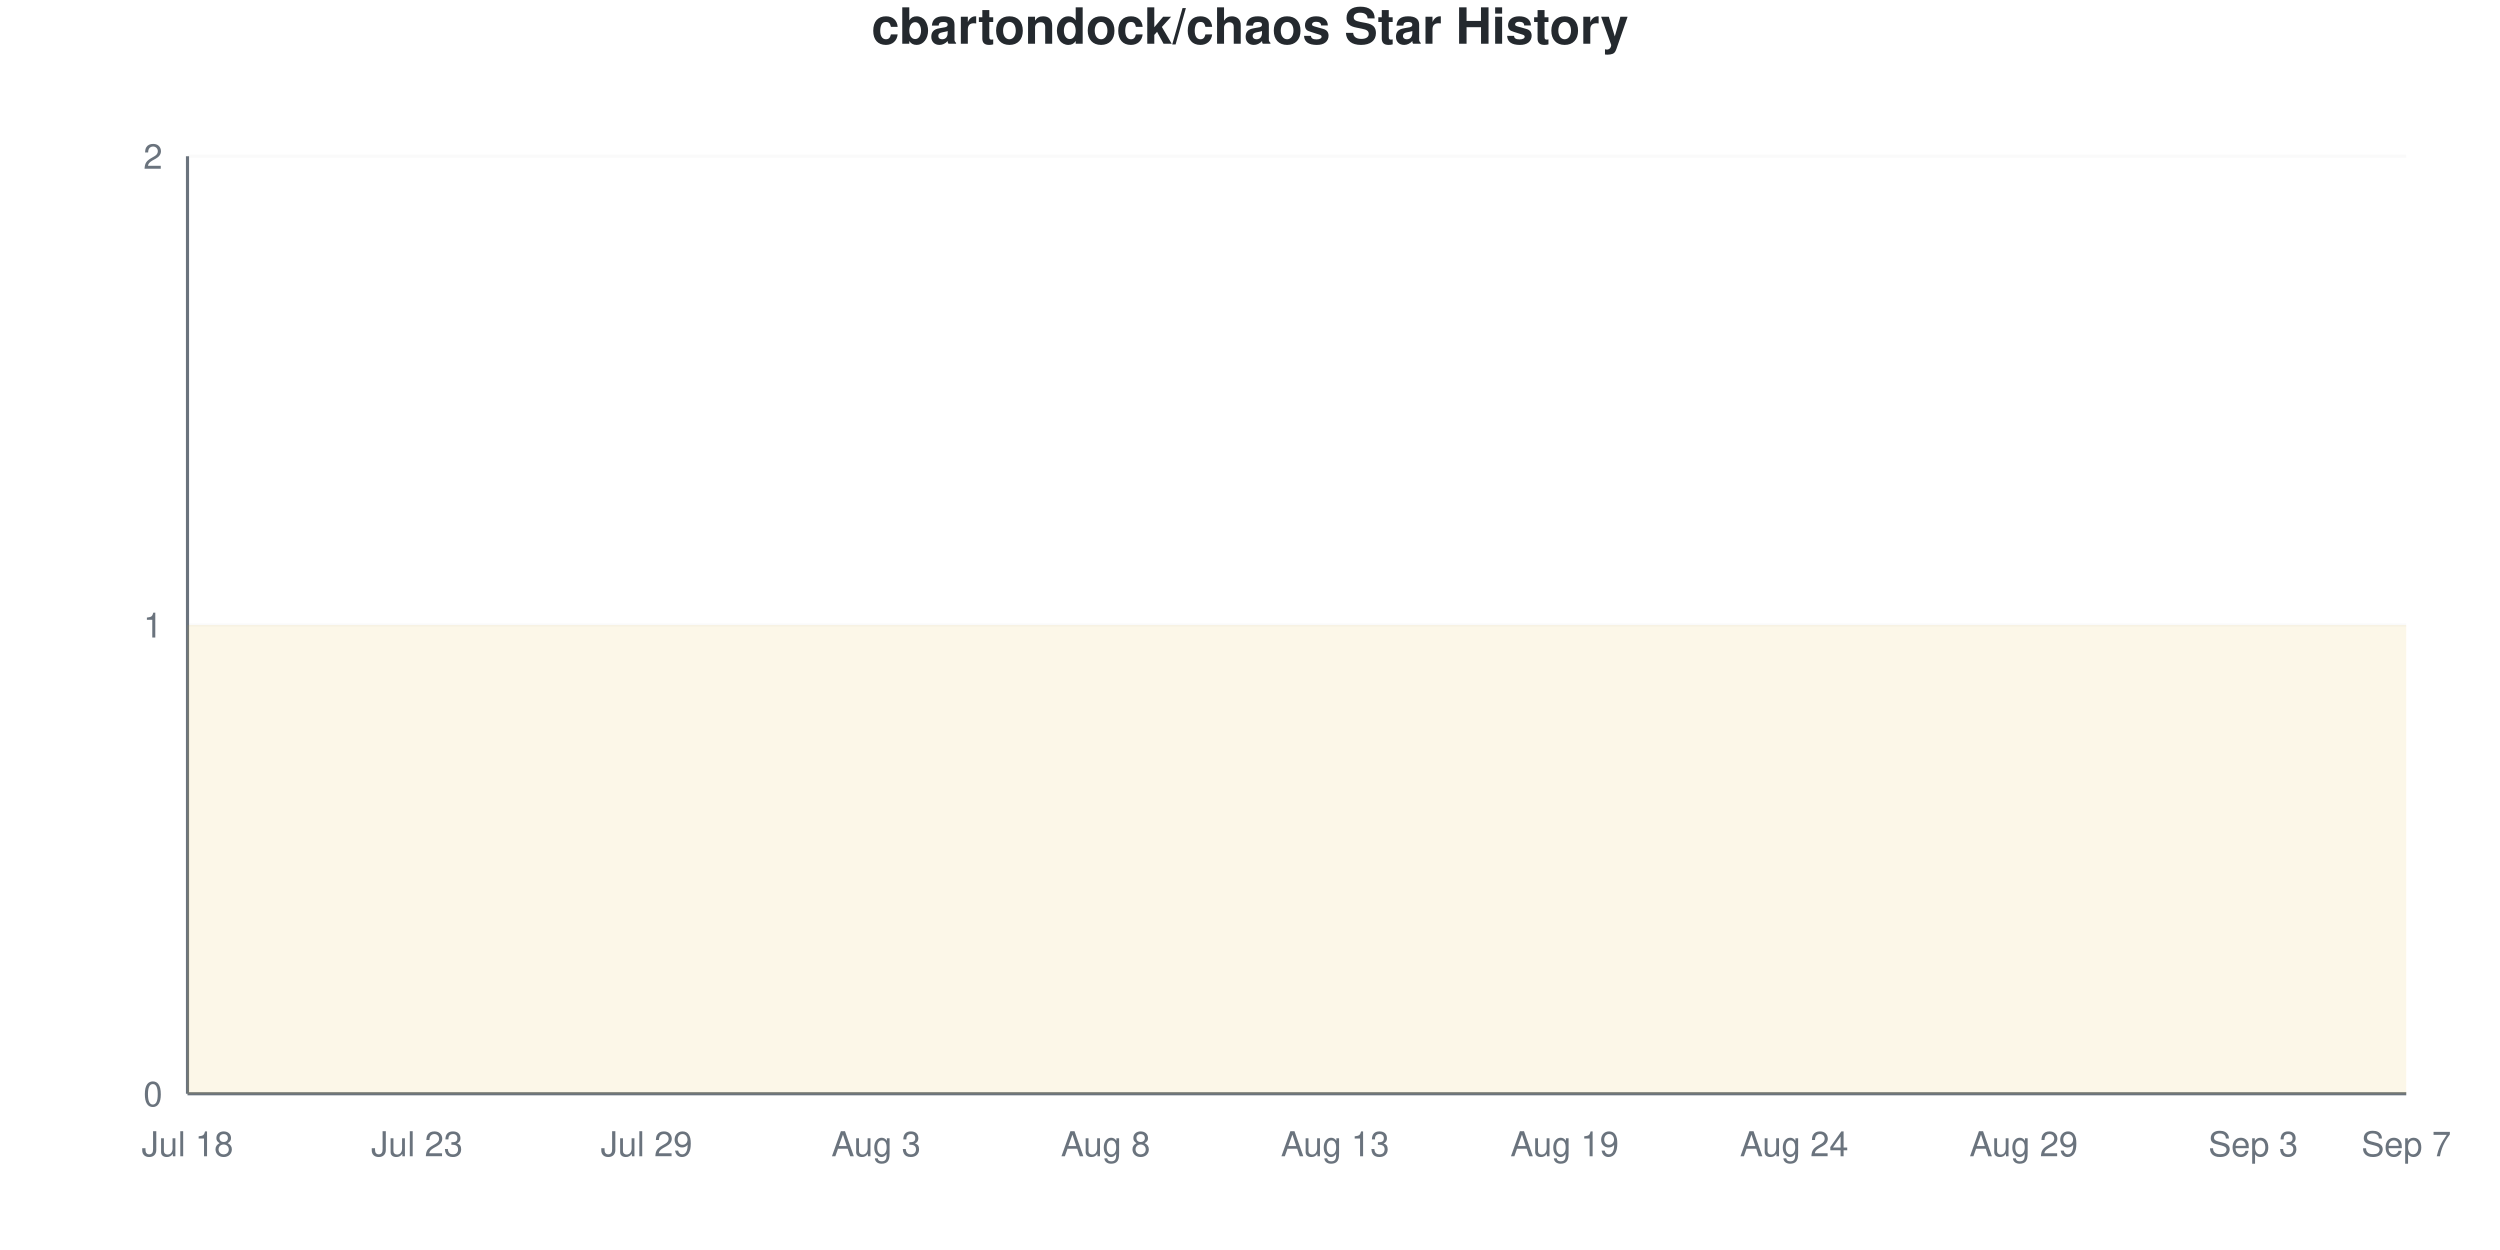
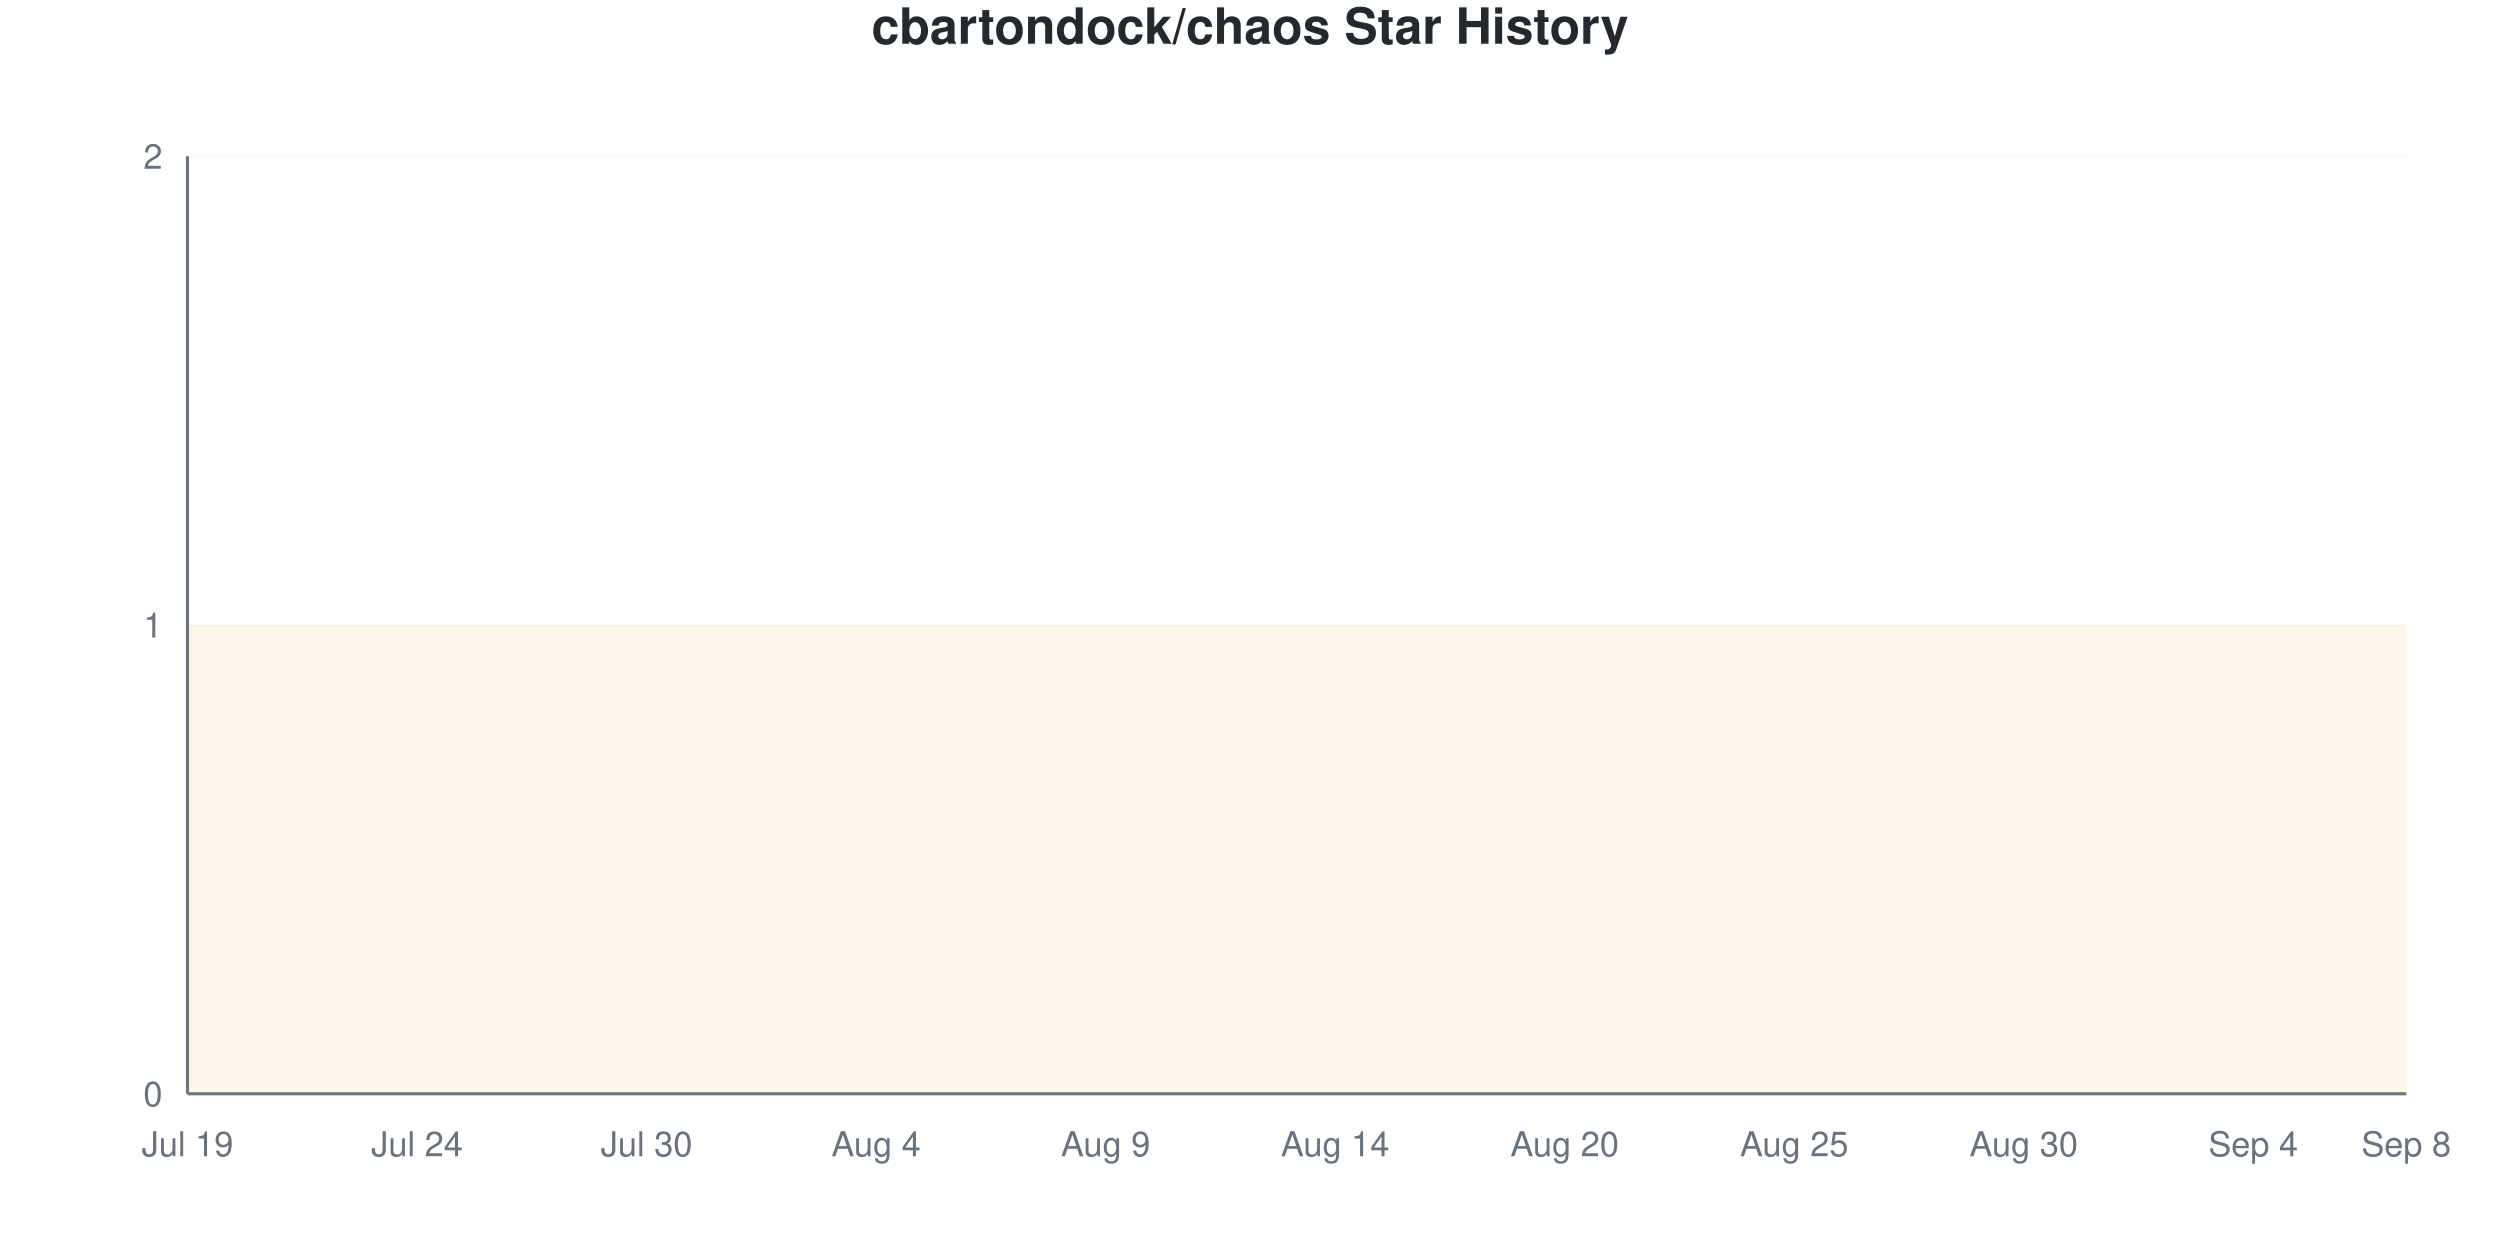
<svg xmlns="http://www.w3.org/2000/svg" viewBox="0 0 800 400" width="800" height="400">
  <style>
    @keyframes drawLine {
      to { stroke-dashoffset: 0; }
    }
    @keyframes fadeInPoint {
      from { opacity: 0; }
      to { opacity: 1; }
    }
    .data-line-0 {
      stroke-dasharray: 1290;
      stroke-dashoffset: 1290;
      animation: drawLine 2s ease-out forwards;
    }
    .data-point {
      opacity: 0;
      animation: fadeInPoint 0.5s ease-out forwards;
    }
    .chart-bg { fill: #fff; }
    .chart-text { fill: #24292e; }
    .chart-muted { fill: #6a737d; }
    .chart-grid { stroke: #eee; }
    .chart-axis { stroke: #6a737d; }
    @media (prefers-color-scheme: dark) {
      .chart-bg { fill: #0d1117; }
      .chart-text { fill: #e6edf3; }
      .chart-muted { fill: #8b949e; }
      .chart-grid { stroke: #21262d; }
      .chart-axis { stroke: #8b949e; }
    }
  </style>
  <rect width="800" height="400" class="chart-bg" />
  <text x="400" y="14" text-anchor="middle" class="chart-text" font-size="16" font-weight="bold" font-family="-apple-system, BlinkMacSystemFont, 'Segoe UI', Helvetica, Arial, sans-serif">cbartondock/chaos Star History</text>
  <g class="grid">
    <line x1="60" y1="350" x2="770" y2="350" class="chart-grid" stroke-opacity="0.3" />
    <text x="52" y="354" text-anchor="end" class="chart-muted" font-size="11" font-family="-apple-system, BlinkMacSystemFont, 'Segoe UI', Helvetica, Arial, sans-serif">0</text>
    <line x1="60" y1="200" x2="770" y2="200" class="chart-grid" stroke-opacity="0.3" />
    <text x="52" y="204" text-anchor="end" class="chart-muted" font-size="11" font-family="-apple-system, BlinkMacSystemFont, 'Segoe UI', Helvetica, Arial, sans-serif">1</text>
    <line x1="60" y1="50" x2="770" y2="50" class="chart-grid" stroke-opacity="0.3" />
    <text x="52" y="54" text-anchor="end" class="chart-muted" font-size="11" font-family="-apple-system, BlinkMacSystemFont, 'Segoe UI', Helvetica, Arial, sans-serif">2</text>
  </g>
  <g class="milestones">
    
  </g>
  <g class="x-axis">
-     <text x="60" y="370" text-anchor="middle" class="chart-muted" font-size="11" font-family="-apple-system, BlinkMacSystemFont, 'Segoe UI', Helvetica, Arial, sans-serif">Jul 18</text>
-     <text x="133.448" y="370" text-anchor="middle" class="chart-muted" font-size="11" font-family="-apple-system, BlinkMacSystemFont, 'Segoe UI', Helvetica, Arial, sans-serif">Jul 23</text>
-     <text x="206.897" y="370" text-anchor="middle" class="chart-muted" font-size="11" font-family="-apple-system, BlinkMacSystemFont, 'Segoe UI', Helvetica, Arial, sans-serif">Jul 29</text>
-     <text x="280.345" y="370" text-anchor="middle" class="chart-muted" font-size="11" font-family="-apple-system, BlinkMacSystemFont, 'Segoe UI', Helvetica, Arial, sans-serif">Aug 3</text>
-     <text x="353.793" y="370" text-anchor="middle" class="chart-muted" font-size="11" font-family="-apple-system, BlinkMacSystemFont, 'Segoe UI', Helvetica, Arial, sans-serif">Aug 8</text>
-     <text x="427.241" y="370" text-anchor="middle" class="chart-muted" font-size="11" font-family="-apple-system, BlinkMacSystemFont, 'Segoe UI', Helvetica, Arial, sans-serif">Aug 13</text>
-     <text x="500.69" y="370" text-anchor="middle" class="chart-muted" font-size="11" font-family="-apple-system, BlinkMacSystemFont, 'Segoe UI', Helvetica, Arial, sans-serif">Aug 19</text>
-     <text x="574.138" y="370" text-anchor="middle" class="chart-muted" font-size="11" font-family="-apple-system, BlinkMacSystemFont, 'Segoe UI', Helvetica, Arial, sans-serif">Aug 24</text>
-     <text x="647.586" y="370" text-anchor="middle" class="chart-muted" font-size="11" font-family="-apple-system, BlinkMacSystemFont, 'Segoe UI', Helvetica, Arial, sans-serif">Aug 29</text>
-     <text x="721.034" y="370" text-anchor="middle" class="chart-muted" font-size="11" font-family="-apple-system, BlinkMacSystemFont, 'Segoe UI', Helvetica, Arial, sans-serif">Sep 3</text>
-     <text x="770" y="370" text-anchor="middle" class="chart-muted" font-size="11" font-family="-apple-system, BlinkMacSystemFont, 'Segoe UI', Helvetica, Arial, sans-serif">Sep 7</text>
+     <text x="60" y="370" text-anchor="middle" class="chart-muted" font-size="11" font-family="-apple-system, BlinkMacSystemFont, 'Segoe UI', Helvetica, Arial, sans-serif">Jul 19</text>
+     <text x="133.448" y="370" text-anchor="middle" class="chart-muted" font-size="11" font-family="-apple-system, BlinkMacSystemFont, 'Segoe UI', Helvetica, Arial, sans-serif">Jul 24</text>
+     <text x="206.897" y="370" text-anchor="middle" class="chart-muted" font-size="11" font-family="-apple-system, BlinkMacSystemFont, 'Segoe UI', Helvetica, Arial, sans-serif">Jul 30</text>
+     <text x="280.345" y="370" text-anchor="middle" class="chart-muted" font-size="11" font-family="-apple-system, BlinkMacSystemFont, 'Segoe UI', Helvetica, Arial, sans-serif">Aug 4</text>
+     <text x="353.793" y="370" text-anchor="middle" class="chart-muted" font-size="11" font-family="-apple-system, BlinkMacSystemFont, 'Segoe UI', Helvetica, Arial, sans-serif">Aug 9</text>
+     <text x="427.241" y="370" text-anchor="middle" class="chart-muted" font-size="11" font-family="-apple-system, BlinkMacSystemFont, 'Segoe UI', Helvetica, Arial, sans-serif">Aug 14</text>
+     <text x="500.69" y="370" text-anchor="middle" class="chart-muted" font-size="11" font-family="-apple-system, BlinkMacSystemFont, 'Segoe UI', Helvetica, Arial, sans-serif">Aug 20</text>
+     <text x="574.138" y="370" text-anchor="middle" class="chart-muted" font-size="11" font-family="-apple-system, BlinkMacSystemFont, 'Segoe UI', Helvetica, Arial, sans-serif">Aug 25</text>
+     <text x="647.586" y="370" text-anchor="middle" class="chart-muted" font-size="11" font-family="-apple-system, BlinkMacSystemFont, 'Segoe UI', Helvetica, Arial, sans-serif">Aug 30</text>
+     <text x="721.034" y="370" text-anchor="middle" class="chart-muted" font-size="11" font-family="-apple-system, BlinkMacSystemFont, 'Segoe UI', Helvetica, Arial, sans-serif">Sep 4</text>
+     <text x="770" y="370" text-anchor="middle" class="chart-muted" font-size="11" font-family="-apple-system, BlinkMacSystemFont, 'Segoe UI', Helvetica, Arial, sans-serif">Sep 8</text>
  </g>
  <line x1="60" y1="50" x2="60" y2="350" class="chart-axis" stroke-width="1" />
  <line x1="60" y1="350" x2="770" y2="350" class="chart-axis" stroke-width="1" />
  <path d="M60,350 L60,200 C68.161,200 76.322,200 84.483,200 C92.644,200 100.805,200 108.966,200 C117.126,200 125.287,200 133.448,200 C141.609,200 149.77,200 157.931,200 C166.092,200 174.253,200 182.414,200 C190.575,200 198.736,200 206.897,200 C215.057,200 223.218,200 231.379,200 C239.54,200 247.701,200 255.862,200 C264.023,200 272.184,200 280.345,200 C288.506,200 296.667,200 304.828,200 C312.989,200 321.149,200 329.31,200 C337.471,200 345.632,200 353.793,200 C361.954,200 370.115,200 378.276,200 C386.437,200 394.598,200 402.759,200 C410.92,200 419.08,200 427.241,200 C435.402,200 443.563,200 451.724,200 C459.885,200 468.046,200 476.207,200 C484.368,200 492.529,200 500.69,200 C508.851,200 517.011,200 525.172,200 C533.333,200 541.494,200 549.655,200 C557.816,200 565.977,200 574.138,200 C582.299,200 590.46,200 598.621,200 C606.782,200 614.943,200 623.103,200 C631.264,200 639.425,200 647.586,200 C655.747,200 663.908,200 672.069,200 C680.23,200 688.391,200 696.552,200 C704.713,200 712.874,200 721.034,200 C729.195,200 737.356,200 745.517,200 C753.678,200 761.839,200 770,200 L770,350 L60,350 Z" fill="#dfb317" fill-opacity="0.1" />
  <path d="M60,350 L60,200 C68.161,200 76.322,200 84.483,200 C92.644,200 100.805,200 108.966,200 C117.126,200 125.287,200 133.448,200 C141.609,200 149.77,200 157.931,200 C166.092,200 174.253,200 182.414,200 C190.575,200 198.736,200 206.897,200 C215.057,200 223.218,200 231.379,200 C239.54,200 247.701,200 255.862,200 C264.023,200 272.184,200 280.345,200 C288.506,200 296.667,200 304.828,200 C312.989,200 321.149,200 329.31,200 C337.471,200 345.632,200 353.793,200 C361.954,200 370.115,200 378.276,200 C386.437,200 394.598,200 402.759,200 C410.92,200 419.08,200 427.241,200 C435.402,200 443.563,200 451.724,200 C459.885,200 468.046,200 476.207,200 C484.368,200 492.529,200 500.69,200 C508.851,200 517.011,200 525.172,200 C533.333,200 541.494,200 549.655,200 C557.816,200 565.977,200 574.138,200 C582.299,200 590.46,200 598.621,200 C606.782,200 614.943,200 623.103,200 C631.264,200 639.425,200 647.586,200 C655.747,200 663.908,200 672.069,200 C680.23,200 688.391,200 696.552,200 C704.713,200 712.874,200 721.034,200 C729.195,200 737.356,200 745.517,200 C753.678,200 761.839,200 770,200" fill="none" stroke="#dfb317" stroke-width="2.5" class="data-line-0" />
  <g class="points">
    <circle cx="60" cy="200" r="4" fill="#dfb317" class="data-point" style="animation-delay: 1.50s" />
    <circle cx="84.483" cy="200" r="4" fill="#dfb317" class="data-point" style="animation-delay: 1.55s" />
    <circle cx="108.966" cy="200" r="4" fill="#dfb317" class="data-point" style="animation-delay: 1.60s" />
    <circle cx="133.448" cy="200" r="4" fill="#dfb317" class="data-point" style="animation-delay: 1.65s" />
    <circle cx="157.931" cy="200" r="4" fill="#dfb317" class="data-point" style="animation-delay: 1.70s" />
    <circle cx="182.414" cy="200" r="4" fill="#dfb317" class="data-point" style="animation-delay: 1.75s" />
    <circle cx="206.897" cy="200" r="4" fill="#dfb317" class="data-point" style="animation-delay: 1.80s" />
    <circle cx="231.379" cy="200" r="4" fill="#dfb317" class="data-point" style="animation-delay: 1.85s" />
    <circle cx="255.862" cy="200" r="4" fill="#dfb317" class="data-point" style="animation-delay: 1.90s" />
    <circle cx="280.345" cy="200" r="4" fill="#dfb317" class="data-point" style="animation-delay: 1.95s" />
    <circle cx="304.828" cy="200" r="4" fill="#dfb317" class="data-point" style="animation-delay: 2.00s" />
    <circle cx="329.31" cy="200" r="4" fill="#dfb317" class="data-point" style="animation-delay: 2.05s" />
    <circle cx="353.793" cy="200" r="4" fill="#dfb317" class="data-point" style="animation-delay: 2.10s" />
    <circle cx="378.276" cy="200" r="4" fill="#dfb317" class="data-point" style="animation-delay: 2.15s" />
    <circle cx="402.759" cy="200" r="4" fill="#dfb317" class="data-point" style="animation-delay: 2.20s" />
    <circle cx="427.241" cy="200" r="4" fill="#dfb317" class="data-point" style="animation-delay: 2.25s" />
    <circle cx="451.724" cy="200" r="4" fill="#dfb317" class="data-point" style="animation-delay: 2.30s" />
    <circle cx="476.207" cy="200" r="4" fill="#dfb317" class="data-point" style="animation-delay: 2.35s" />
    <circle cx="500.69" cy="200" r="4" fill="#dfb317" class="data-point" style="animation-delay: 2.40s" />
    <circle cx="525.172" cy="200" r="4" fill="#dfb317" class="data-point" style="animation-delay: 2.45s" />
    <circle cx="549.655" cy="200" r="4" fill="#dfb317" class="data-point" style="animation-delay: 2.50s" />
    <circle cx="574.138" cy="200" r="4" fill="#dfb317" class="data-point" style="animation-delay: 2.55s" />
    <circle cx="598.621" cy="200" r="4" fill="#dfb317" class="data-point" style="animation-delay: 2.60s" />
    <circle cx="623.103" cy="200" r="4" fill="#dfb317" class="data-point" style="animation-delay: 2.65s" />
    <circle cx="647.586" cy="200" r="4" fill="#dfb317" class="data-point" style="animation-delay: 2.70s" />
    <circle cx="672.069" cy="200" r="4" fill="#dfb317" class="data-point" style="animation-delay: 2.75s" />
    <circle cx="696.552" cy="200" r="4" fill="#dfb317" class="data-point" style="animation-delay: 2.80s" />
    <circle cx="721.034" cy="200" r="4" fill="#dfb317" class="data-point" style="animation-delay: 2.85s" />
    <circle cx="745.517" cy="200" r="4" fill="#dfb317" class="data-point" style="animation-delay: 2.90s" />
    <circle cx="770" cy="200" r="4" fill="#dfb317" class="data-point" style="animation-delay: 2.95s" />
  </g>
</svg>
